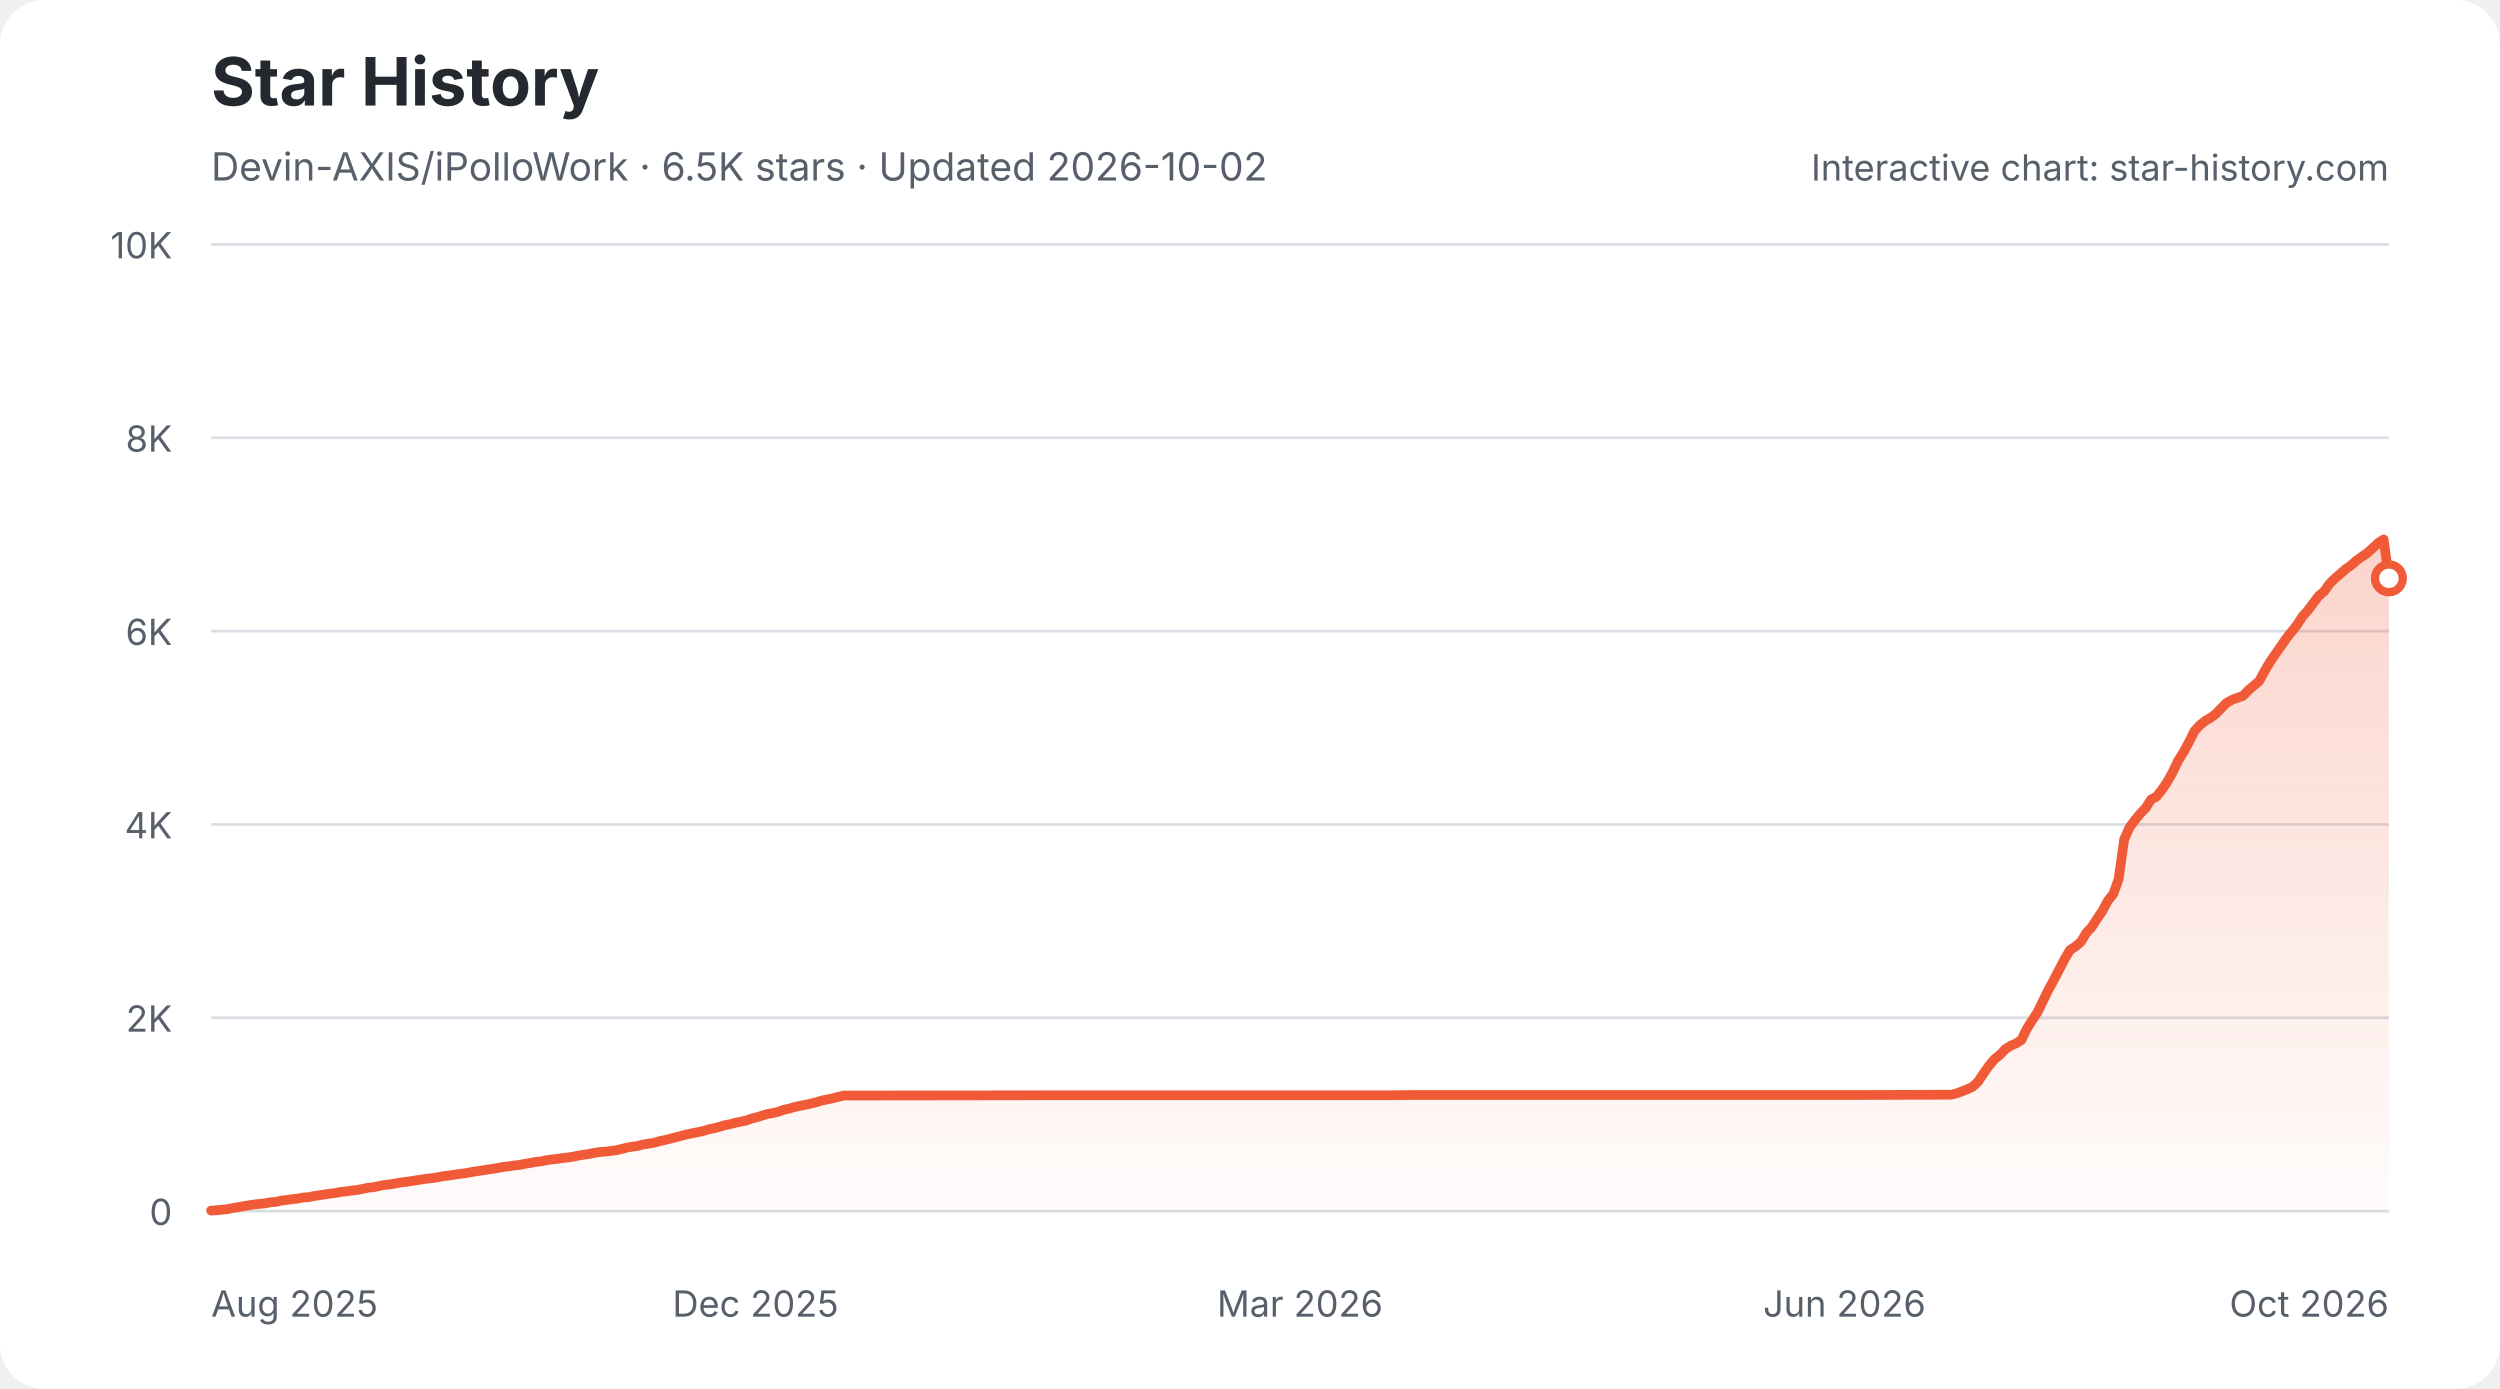
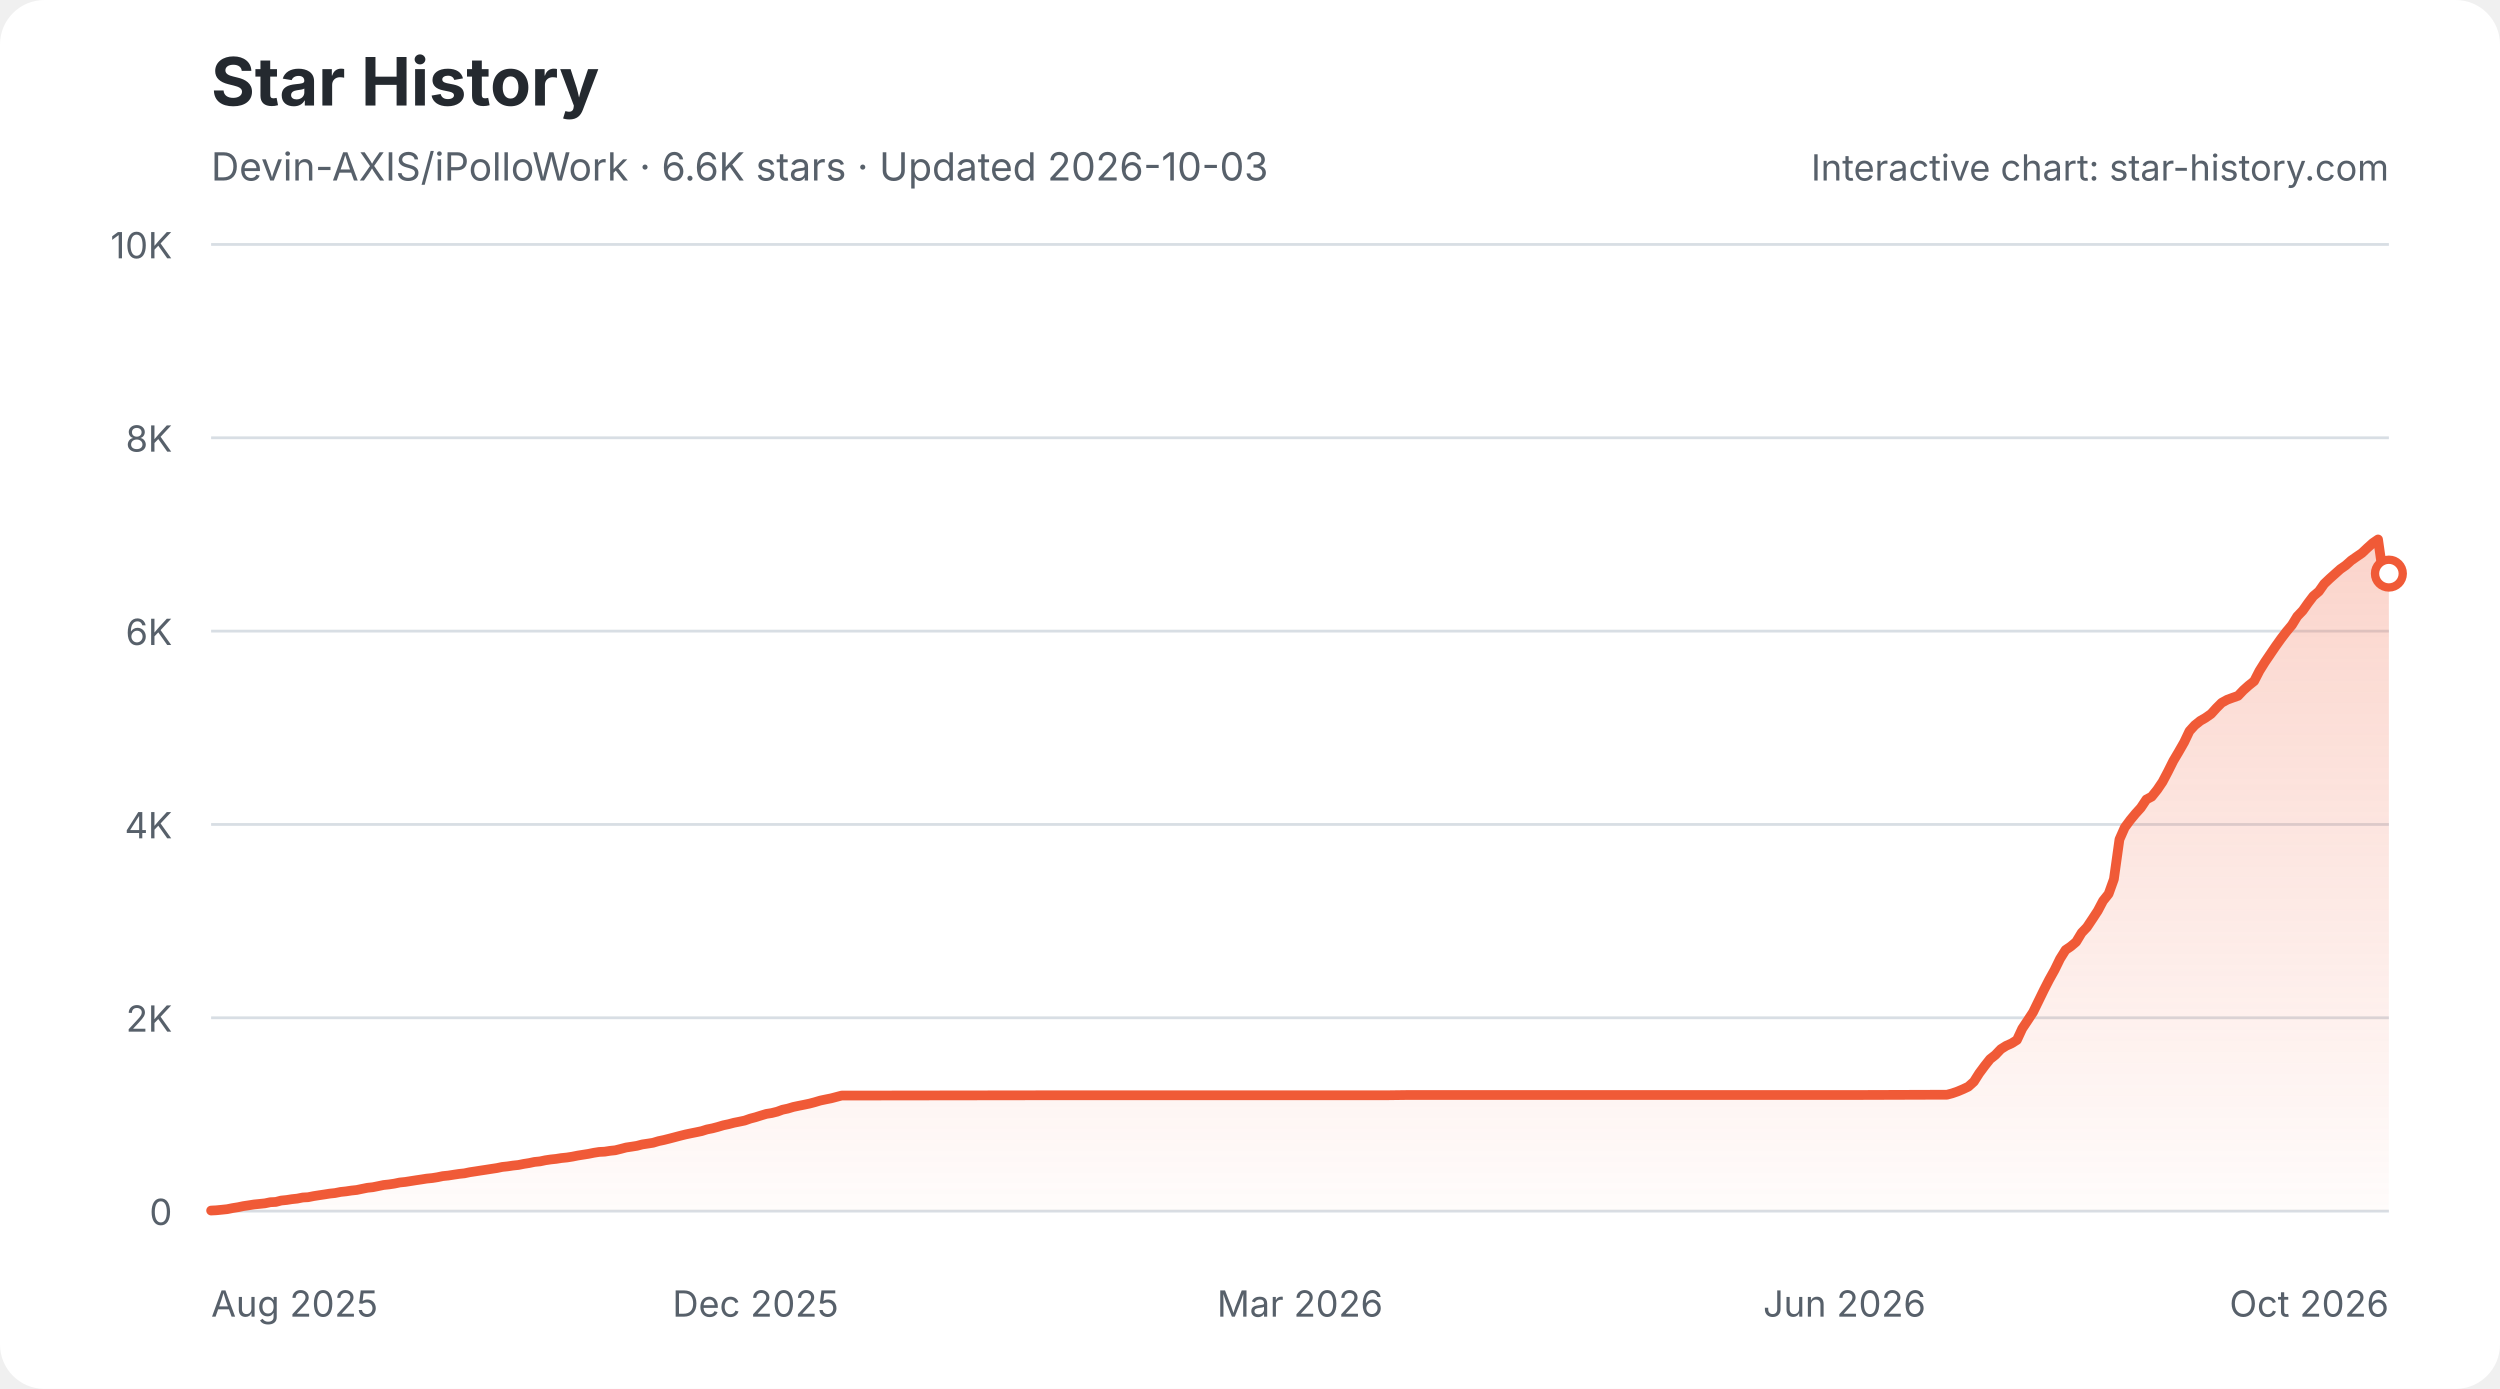
<svg xmlns="http://www.w3.org/2000/svg" width="900" height="500" viewBox="0 0 900 500" role="img" aria-labelledby="star-history-light-title star-history-light-description">
  <defs>
    <linearGradient id="star-history-light-fill" x1="0" x2="0" y1="0" y2="1">
      <stop offset="0%" stop-color="#f05a37" stop-opacity="0.26" />
      <stop offset="100%" stop-color="#f05a37" stop-opacity="0.02" />
    </linearGradient>
  </defs>
  <rect width="900" height="500" rx="16" fill="#ffffff" />
  <text x="76" y="38" fill="#24292f" font-family="-apple-system,BlinkMacSystemFont,'Segoe UI',sans-serif" font-size="24" font-weight="700">Star History</text>
-   <text x="76" y="65" fill="#57606a" font-family="-apple-system,BlinkMacSystemFont,'Segoe UI',sans-serif" font-size="14">Devin-AXIS/iPolloWork · 6.5K stars · Updated 2026-10-02</text>
+   <text x="76" y="65" fill="#57606a" font-family="-apple-system,BlinkMacSystemFont,'Segoe UI',sans-serif" font-size="14">Devin-AXIS/iPolloWork · 6.6K stars · Updated 2026-10-03</text>
  <g font-family="-apple-system,BlinkMacSystemFont,'Segoe UI',sans-serif">
    <line x1="76" y1="436.0" x2="860" y2="436.0" stroke="#d8dee4" stroke-width="1" />
    <text x="62" y="441.0" fill="#57606a" font-size="13" text-anchor="end">0</text>
    <line x1="76" y1="366.4" x2="860" y2="366.4" stroke="#d8dee4" stroke-width="1" />
    <text x="62" y="371.4" fill="#57606a" font-size="13" text-anchor="end">2K</text>
    <line x1="76" y1="296.8" x2="860" y2="296.8" stroke="#d8dee4" stroke-width="1" />
    <text x="62" y="301.8" fill="#57606a" font-size="13" text-anchor="end">4K</text>
    <line x1="76" y1="227.2" x2="860" y2="227.2" stroke="#d8dee4" stroke-width="1" />
    <text x="62" y="232.2" fill="#57606a" font-size="13" text-anchor="end">6K</text>
    <line x1="76" y1="157.6" x2="860" y2="157.6" stroke="#d8dee4" stroke-width="1" />
    <text x="62" y="162.6" fill="#57606a" font-size="13" text-anchor="end">8K</text>
    <line x1="76" y1="88.0" x2="860" y2="88.0" stroke="#d8dee4" stroke-width="1" />
    <text x="62" y="93.0" fill="#57606a" font-size="13" text-anchor="end">10K</text>
    <text x="76.0" y="474" fill="#57606a" font-size="13" text-anchor="start">Aug 2025</text>
    <text x="272.0" y="474" fill="#57606a" font-size="13" text-anchor="middle">Dec 2025</text>
    <text x="468.0" y="474" fill="#57606a" font-size="13" text-anchor="middle">Mar 2026</text>
    <text x="664.0" y="474" fill="#57606a" font-size="13" text-anchor="middle">Jun 2026</text>
    <text x="860.0" y="474" fill="#57606a" font-size="13" text-anchor="end">Oct 2026</text>
-     <path d="M76.0 435.8 L77.9 435.7 L79.9 435.5 L81.8 435.3 L83.8 434.9 L85.7 434.6 L87.7 434.2 L89.6 433.9 L91.6 433.6 L93.5 433.4 L95.5 433.2 L97.4 432.8 L99.3 432.7 L101.3 432.2 L103.2 432.0 L105.2 431.7 L107.1 431.5 L109.1 431.1 L111.0 431.0 L113.0 430.6 L114.9 430.3 L116.9 430.0 L118.8 429.7 L120.7 429.5 L122.7 429.1 L124.6 428.9 L126.6 428.6 L128.5 428.4 L130.5 428.0 L132.4 427.6 L134.4 427.4 L136.3 427.0 L138.3 426.6 L140.2 426.4 L142.1 426.1 L144.1 425.7 L146.0 425.5 L148.0 425.2 L149.9 424.9 L151.9 424.6 L153.8 424.3 L155.8 424.1 L157.7 423.8 L159.7 423.4 L161.6 423.2 L163.5 422.9 L165.5 422.6 L167.4 422.4 L169.4 422.0 L171.3 421.7 L173.3 421.4 L175.2 421.1 L177.2 420.8 L179.1 420.5 L181.1 420.1 L183.0 419.9 L184.9 419.6 L186.9 419.4 L188.8 419.0 L190.8 418.7 L192.7 418.3 L194.7 418.1 L196.6 417.7 L198.6 417.4 L200.5 417.2 L202.5 416.9 L204.4 416.7 L206.3 416.4 L208.3 416.0 L210.2 415.7 L212.2 415.4 L214.1 415.0 L216.1 414.7 L218.0 414.6 L220.0 414.3 L221.9 414.1 L223.9 413.6 L225.8 413.1 L227.7 412.8 L229.7 412.5 L231.6 412.0 L233.6 411.7 L235.5 411.4 L237.5 410.8 L239.4 410.4 L241.4 409.9 L243.3 409.4 L245.3 408.9 L247.2 408.4 L249.1 408.0 L251.1 407.6 L253.0 407.2 L255.0 406.6 L256.9 406.2 L258.9 405.7 L260.8 405.1 L262.8 404.7 L264.7 404.2 L266.7 403.8 L268.6 403.4 L270.5 402.7 L272.5 402.2 L274.4 401.6 L276.4 401.0 L278.3 400.7 L280.3 400.2 L282.2 399.5 L284.2 399.1 L286.1 398.5 L288.0 398.1 L290.0 397.7 L291.9 397.3 L293.9 396.8 L295.8 396.2 L297.8 395.8 L299.7 395.4 L301.7 394.9 L303.6 394.4 L305.6 394.4 L377.5 394.3 L387.3 394.3 L500.1 394.3 L507.9 394.2 L564.3 394.2 L669.3 394.2 L700.5 394.1 L702.4 394.1 L704.4 393.6 L706.3 392.9 L708.3 392.1 L710.2 391.2 L712.1 389.4 L714.1 386.4 L716.0 383.7 L718.0 381.3 L719.9 379.8 L721.9 377.7 L723.8 376.5 L725.8 375.6 L727.7 374.4 L729.7 370.3 L731.6 367.3 L733.5 364.4 L735.5 360.3 L737.4 356.4 L739.4 352.7 L741.3 349.1 L743.3 345.2 L745.2 342.0 L747.2 340.7 L749.1 339.1 L751.1 335.8 L753.0 333.8 L754.9 330.8 L756.9 327.9 L758.8 324.3 L760.8 321.8 L762.7 316.5 L764.7 302.2 L766.6 297.9 L768.6 295.2 L770.5 292.9 L772.5 290.8 L774.4 287.8 L776.3 286.8 L778.3 284.3 L780.2 281.5 L782.2 277.9 L784.1 273.9 L786.1 270.7 L788.0 267.2 L790.0 263.2 L791.9 261.1 L793.9 259.5 L795.8 258.4 L797.7 257.0 L799.7 254.9 L801.6 253.0 L803.6 251.9 L805.5 251.2 L807.5 250.5 L809.4 248.5 L811.4 246.8 L813.3 245.2 L815.3 241.5 L817.2 238.3 L819.1 235.5 L821.1 232.7 L823.0 229.9 L825.0 227.4 L826.9 225.0 L828.9 221.9 L830.8 219.8 L832.8 217.1 L834.7 214.6 L836.7 212.9 L838.6 210.2 L840.5 208.3 L842.5 206.6 L844.4 204.9 L846.4 203.5 L848.3 201.8 L850.3 200.4 L852.2 199.1 L854.2 197.3 L856.1 195.5 L858.1 194.2 L860.0 208.2 L860.0 436 L76.0 436 Z" fill="url(#star-history-light-fill)" />
-     <path d="M76.0 435.8 L77.9 435.7 L79.9 435.5 L81.8 435.3 L83.8 434.9 L85.7 434.6 L87.7 434.2 L89.6 433.9 L91.6 433.6 L93.5 433.4 L95.5 433.2 L97.4 432.8 L99.3 432.7 L101.3 432.2 L103.2 432.0 L105.2 431.7 L107.1 431.5 L109.1 431.1 L111.0 431.0 L113.0 430.6 L114.9 430.3 L116.9 430.0 L118.8 429.7 L120.7 429.5 L122.7 429.1 L124.6 428.9 L126.6 428.6 L128.5 428.4 L130.5 428.0 L132.4 427.6 L134.4 427.4 L136.3 427.0 L138.3 426.6 L140.2 426.4 L142.1 426.1 L144.1 425.7 L146.0 425.5 L148.0 425.2 L149.9 424.9 L151.9 424.6 L153.8 424.3 L155.8 424.1 L157.7 423.8 L159.7 423.4 L161.6 423.2 L163.5 422.9 L165.5 422.6 L167.4 422.4 L169.4 422.0 L171.3 421.7 L173.3 421.4 L175.2 421.1 L177.2 420.8 L179.1 420.5 L181.1 420.1 L183.0 419.9 L184.9 419.6 L186.9 419.4 L188.8 419.0 L190.8 418.7 L192.7 418.3 L194.7 418.1 L196.6 417.7 L198.6 417.4 L200.5 417.2 L202.5 416.9 L204.4 416.7 L206.3 416.4 L208.3 416.0 L210.2 415.7 L212.2 415.4 L214.1 415.0 L216.1 414.7 L218.0 414.6 L220.0 414.3 L221.9 414.1 L223.9 413.6 L225.8 413.1 L227.7 412.8 L229.7 412.5 L231.6 412.0 L233.6 411.7 L235.5 411.4 L237.5 410.8 L239.4 410.4 L241.4 409.9 L243.3 409.4 L245.3 408.9 L247.2 408.4 L249.1 408.0 L251.1 407.6 L253.0 407.2 L255.0 406.6 L256.9 406.2 L258.9 405.7 L260.8 405.1 L262.8 404.7 L264.7 404.2 L266.7 403.8 L268.6 403.4 L270.5 402.7 L272.5 402.2 L274.4 401.6 L276.4 401.0 L278.3 400.7 L280.3 400.2 L282.2 399.5 L284.2 399.1 L286.1 398.5 L288.0 398.1 L290.0 397.7 L291.9 397.3 L293.9 396.8 L295.8 396.2 L297.8 395.8 L299.7 395.4 L301.7 394.9 L303.6 394.4 L305.6 394.4 L377.5 394.3 L387.3 394.3 L500.1 394.3 L507.9 394.2 L564.3 394.2 L669.3 394.2 L700.5 394.1 L702.4 394.1 L704.4 393.6 L706.3 392.9 L708.3 392.1 L710.2 391.2 L712.1 389.4 L714.1 386.4 L716.0 383.7 L718.0 381.3 L719.9 379.8 L721.9 377.7 L723.8 376.5 L725.8 375.6 L727.7 374.4 L729.7 370.3 L731.6 367.3 L733.5 364.4 L735.5 360.3 L737.4 356.4 L739.4 352.7 L741.3 349.1 L743.3 345.2 L745.2 342.0 L747.2 340.7 L749.1 339.1 L751.1 335.8 L753.0 333.8 L754.9 330.8 L756.9 327.9 L758.8 324.3 L760.8 321.8 L762.7 316.5 L764.7 302.2 L766.6 297.9 L768.6 295.2 L770.5 292.9 L772.5 290.8 L774.4 287.8 L776.3 286.8 L778.3 284.3 L780.2 281.5 L782.2 277.9 L784.1 273.9 L786.1 270.7 L788.0 267.2 L790.0 263.2 L791.9 261.1 L793.9 259.5 L795.8 258.4 L797.7 257.0 L799.7 254.9 L801.6 253.0 L803.6 251.9 L805.5 251.2 L807.5 250.5 L809.4 248.5 L811.4 246.8 L813.3 245.2 L815.3 241.5 L817.2 238.3 L819.1 235.5 L821.1 232.7 L823.0 229.9 L825.0 227.4 L826.9 225.0 L828.9 221.9 L830.8 219.8 L832.8 217.1 L834.7 214.6 L836.7 212.9 L838.6 210.2 L840.5 208.3 L842.5 206.6 L844.4 204.9 L846.4 203.5 L848.3 201.8 L850.3 200.4 L852.2 199.1 L854.2 197.3 L856.1 195.5 L858.1 194.2 L860.0 208.2" fill="none" stroke="#f05a37" stroke-width="3.5" stroke-linecap="round" stroke-linejoin="round" />
-     <circle cx="860.0" cy="208.2" r="5" fill="#ffffff" stroke="#f05a37" stroke-width="3" />
+     <path d="M76.0 435.8 L77.9 435.7 L79.9 435.5 L81.8 435.3 L83.8 434.9 L85.7 434.6 L87.6 434.2 L89.6 433.9 L91.5 433.6 L93.5 433.4 L95.4 433.2 L97.3 432.8 L99.3 432.7 L101.2 432.2 L103.2 432.0 L105.1 431.7 L107.0 431.5 L109.0 431.1 L110.9 431.0 L112.9 430.6 L114.8 430.3 L116.8 430.0 L118.7 429.7 L120.6 429.5 L122.6 429.1 L124.5 428.9 L126.5 428.6 L128.4 428.4 L130.3 428.0 L132.3 427.6 L134.2 427.4 L136.2 427.0 L138.1 426.6 L140.0 426.4 L142.0 426.1 L143.9 425.7 L145.9 425.5 L147.8 425.2 L149.7 424.9 L151.7 424.6 L153.6 424.3 L155.6 424.1 L157.5 423.8 L159.4 423.4 L161.4 423.2 L163.3 422.9 L165.3 422.6 L167.2 422.4 L169.1 422.0 L171.1 421.7 L173.0 421.4 L175.0 421.1 L176.9 420.8 L178.9 420.5 L180.8 420.1 L182.7 419.9 L184.7 419.6 L186.6 419.4 L188.6 419.0 L190.5 418.7 L192.4 418.3 L194.4 418.1 L196.3 417.7 L198.3 417.4 L200.2 417.2 L202.1 416.9 L204.1 416.7 L206.0 416.4 L208.0 416.0 L209.9 415.7 L211.8 415.4 L213.8 415.0 L215.7 414.7 L217.7 414.6 L219.6 414.3 L221.5 414.1 L223.5 413.6 L225.4 413.1 L227.4 412.8 L229.3 412.5 L231.2 412.0 L233.2 411.7 L235.1 411.4 L237.1 410.8 L239.0 410.4 L241.0 409.9 L242.9 409.4 L244.8 408.9 L246.8 408.4 L248.7 408.0 L250.7 407.6 L252.6 407.2 L254.5 406.6 L256.5 406.2 L258.4 405.7 L260.4 405.1 L262.3 404.7 L264.2 404.2 L266.2 403.8 L268.1 403.4 L270.1 402.7 L272.0 402.2 L273.9 401.6 L275.9 401.0 L277.8 400.7 L279.8 400.2 L281.7 399.5 L283.6 399.1 L285.6 398.5 L287.5 398.1 L289.5 397.7 L291.4 397.3 L293.3 396.8 L295.3 396.2 L297.2 395.8 L299.2 395.4 L301.1 394.9 L303.0 394.4 L305.0 394.4 L376.8 394.3 L386.5 394.3 L499.0 394.3 L506.8 394.2 L563.1 394.2 L667.9 394.2 L698.9 394.1 L700.9 394.1 L702.8 393.6 L704.8 392.9 L706.7 392.1 L708.6 391.2 L710.6 389.4 L712.5 386.4 L714.5 383.7 L716.4 381.3 L718.3 379.8 L720.3 377.7 L722.2 376.5 L724.2 375.6 L726.1 374.4 L728.0 370.3 L730.0 367.3 L731.9 364.4 L733.9 360.3 L735.8 356.4 L737.7 352.7 L739.7 349.1 L741.6 345.2 L743.6 342.0 L745.5 340.7 L747.4 339.1 L749.4 335.8 L751.3 333.8 L753.3 330.8 L755.2 327.9 L757.1 324.3 L759.1 321.8 L761.0 316.5 L763.0 302.2 L764.9 297.9 L766.9 295.2 L768.8 292.9 L770.7 290.8 L772.7 287.8 L774.6 286.8 L776.6 284.3 L778.5 281.5 L780.4 277.9 L782.4 273.9 L784.3 270.7 L786.3 267.2 L788.2 263.2 L790.1 261.1 L792.1 259.5 L794.0 258.4 L796.0 257.0 L797.9 254.9 L799.8 253.0 L801.8 251.9 L803.7 251.2 L805.7 250.5 L807.6 248.5 L809.5 246.8 L811.5 245.2 L813.4 241.5 L815.4 238.3 L817.3 235.5 L819.2 232.7 L821.2 229.9 L823.1 227.4 L825.1 225.0 L827.0 221.9 L829.0 219.8 L830.9 217.1 L832.8 214.6 L834.8 212.9 L836.7 210.2 L838.7 208.3 L840.6 206.6 L842.5 204.9 L844.5 203.5 L846.4 201.8 L848.4 200.4 L850.3 199.1 L852.2 197.3 L854.2 195.5 L856.1 194.2 L858.1 208.2 L860.0 206.5 L860.0 436 L76.0 436 Z" fill="url(#star-history-light-fill)" />
+     <path d="M76.0 435.8 L77.9 435.7 L79.9 435.5 L81.8 435.3 L83.8 434.9 L85.7 434.6 L87.6 434.2 L89.6 433.9 L91.5 433.6 L93.5 433.4 L95.4 433.2 L97.3 432.8 L99.3 432.7 L101.2 432.2 L103.2 432.0 L105.1 431.7 L107.0 431.5 L109.0 431.1 L110.9 431.0 L112.9 430.6 L114.8 430.3 L116.8 430.0 L118.7 429.7 L120.6 429.5 L122.6 429.1 L124.5 428.9 L126.5 428.6 L128.4 428.4 L130.3 428.0 L132.3 427.6 L134.2 427.4 L136.2 427.0 L138.1 426.6 L140.0 426.4 L142.0 426.1 L143.9 425.7 L145.9 425.5 L147.8 425.2 L149.7 424.9 L151.7 424.6 L153.6 424.3 L155.6 424.1 L157.5 423.8 L159.4 423.4 L161.4 423.2 L163.3 422.9 L165.3 422.6 L167.2 422.4 L169.1 422.0 L171.1 421.7 L173.0 421.4 L175.0 421.1 L176.9 420.8 L178.9 420.5 L180.8 420.1 L182.7 419.9 L184.7 419.6 L186.6 419.4 L188.6 419.0 L190.5 418.7 L192.4 418.3 L194.4 418.1 L196.3 417.7 L198.3 417.4 L200.2 417.2 L202.1 416.9 L204.1 416.7 L206.0 416.4 L208.0 416.0 L209.9 415.7 L211.8 415.4 L213.8 415.0 L215.7 414.7 L217.7 414.6 L219.6 414.3 L221.5 414.1 L223.5 413.6 L225.4 413.1 L227.4 412.8 L229.3 412.5 L231.2 412.0 L233.2 411.7 L235.1 411.4 L237.1 410.8 L239.0 410.4 L241.0 409.9 L242.9 409.4 L244.8 408.9 L246.8 408.4 L248.7 408.0 L250.7 407.6 L252.6 407.2 L254.5 406.6 L256.5 406.2 L258.4 405.7 L260.4 405.1 L262.3 404.7 L264.2 404.2 L266.2 403.8 L268.1 403.4 L270.1 402.7 L272.0 402.2 L273.9 401.6 L275.9 401.0 L277.8 400.7 L279.8 400.2 L281.7 399.5 L283.6 399.1 L285.6 398.5 L287.5 398.1 L289.5 397.7 L291.4 397.3 L293.3 396.8 L295.3 396.2 L297.2 395.8 L299.2 395.4 L301.1 394.9 L303.0 394.4 L305.0 394.4 L376.8 394.3 L386.5 394.3 L499.0 394.3 L506.8 394.2 L563.1 394.2 L667.9 394.2 L698.9 394.1 L700.9 394.1 L702.8 393.6 L704.8 392.9 L706.7 392.1 L708.6 391.2 L710.6 389.4 L712.5 386.4 L714.5 383.7 L716.4 381.3 L718.3 379.8 L720.3 377.7 L722.2 376.5 L724.2 375.6 L726.1 374.4 L728.0 370.3 L730.0 367.3 L731.9 364.4 L733.9 360.3 L735.8 356.4 L737.7 352.7 L739.7 349.1 L741.6 345.2 L743.6 342.0 L745.5 340.7 L747.4 339.1 L749.4 335.8 L751.3 333.8 L753.3 330.8 L755.2 327.9 L757.1 324.3 L759.1 321.8 L761.0 316.5 L763.0 302.2 L764.9 297.9 L766.9 295.2 L768.8 292.9 L770.7 290.8 L772.7 287.8 L774.6 286.8 L776.6 284.3 L778.5 281.5 L780.4 277.9 L782.4 273.9 L784.3 270.7 L786.3 267.2 L788.2 263.2 L790.1 261.1 L792.1 259.5 L794.0 258.4 L796.0 257.0 L797.9 254.9 L799.8 253.0 L801.8 251.9 L803.7 251.2 L805.7 250.5 L807.6 248.5 L809.5 246.8 L811.5 245.2 L813.4 241.5 L815.4 238.3 L817.3 235.5 L819.2 232.7 L821.2 229.9 L823.1 227.4 L825.1 225.0 L827.0 221.9 L829.0 219.8 L830.9 217.1 L832.8 214.6 L834.8 212.9 L836.7 210.2 L838.7 208.3 L840.6 206.6 L842.5 204.9 L844.5 203.5 L846.4 201.8 L848.4 200.4 L850.3 199.1 L852.2 197.3 L854.2 195.5 L856.1 194.2 L858.1 208.2 L860.0 206.5" fill="none" stroke="#f05a37" stroke-width="3.5" stroke-linecap="round" stroke-linejoin="round" />
+     <circle cx="860.0" cy="206.5" r="5" fill="#ffffff" stroke="#f05a37" stroke-width="3" />
    <text x="860" y="65" fill="#57606a" font-size="13" text-anchor="end">Interactive chart: star-history.com</text>
  </g>
</svg>
